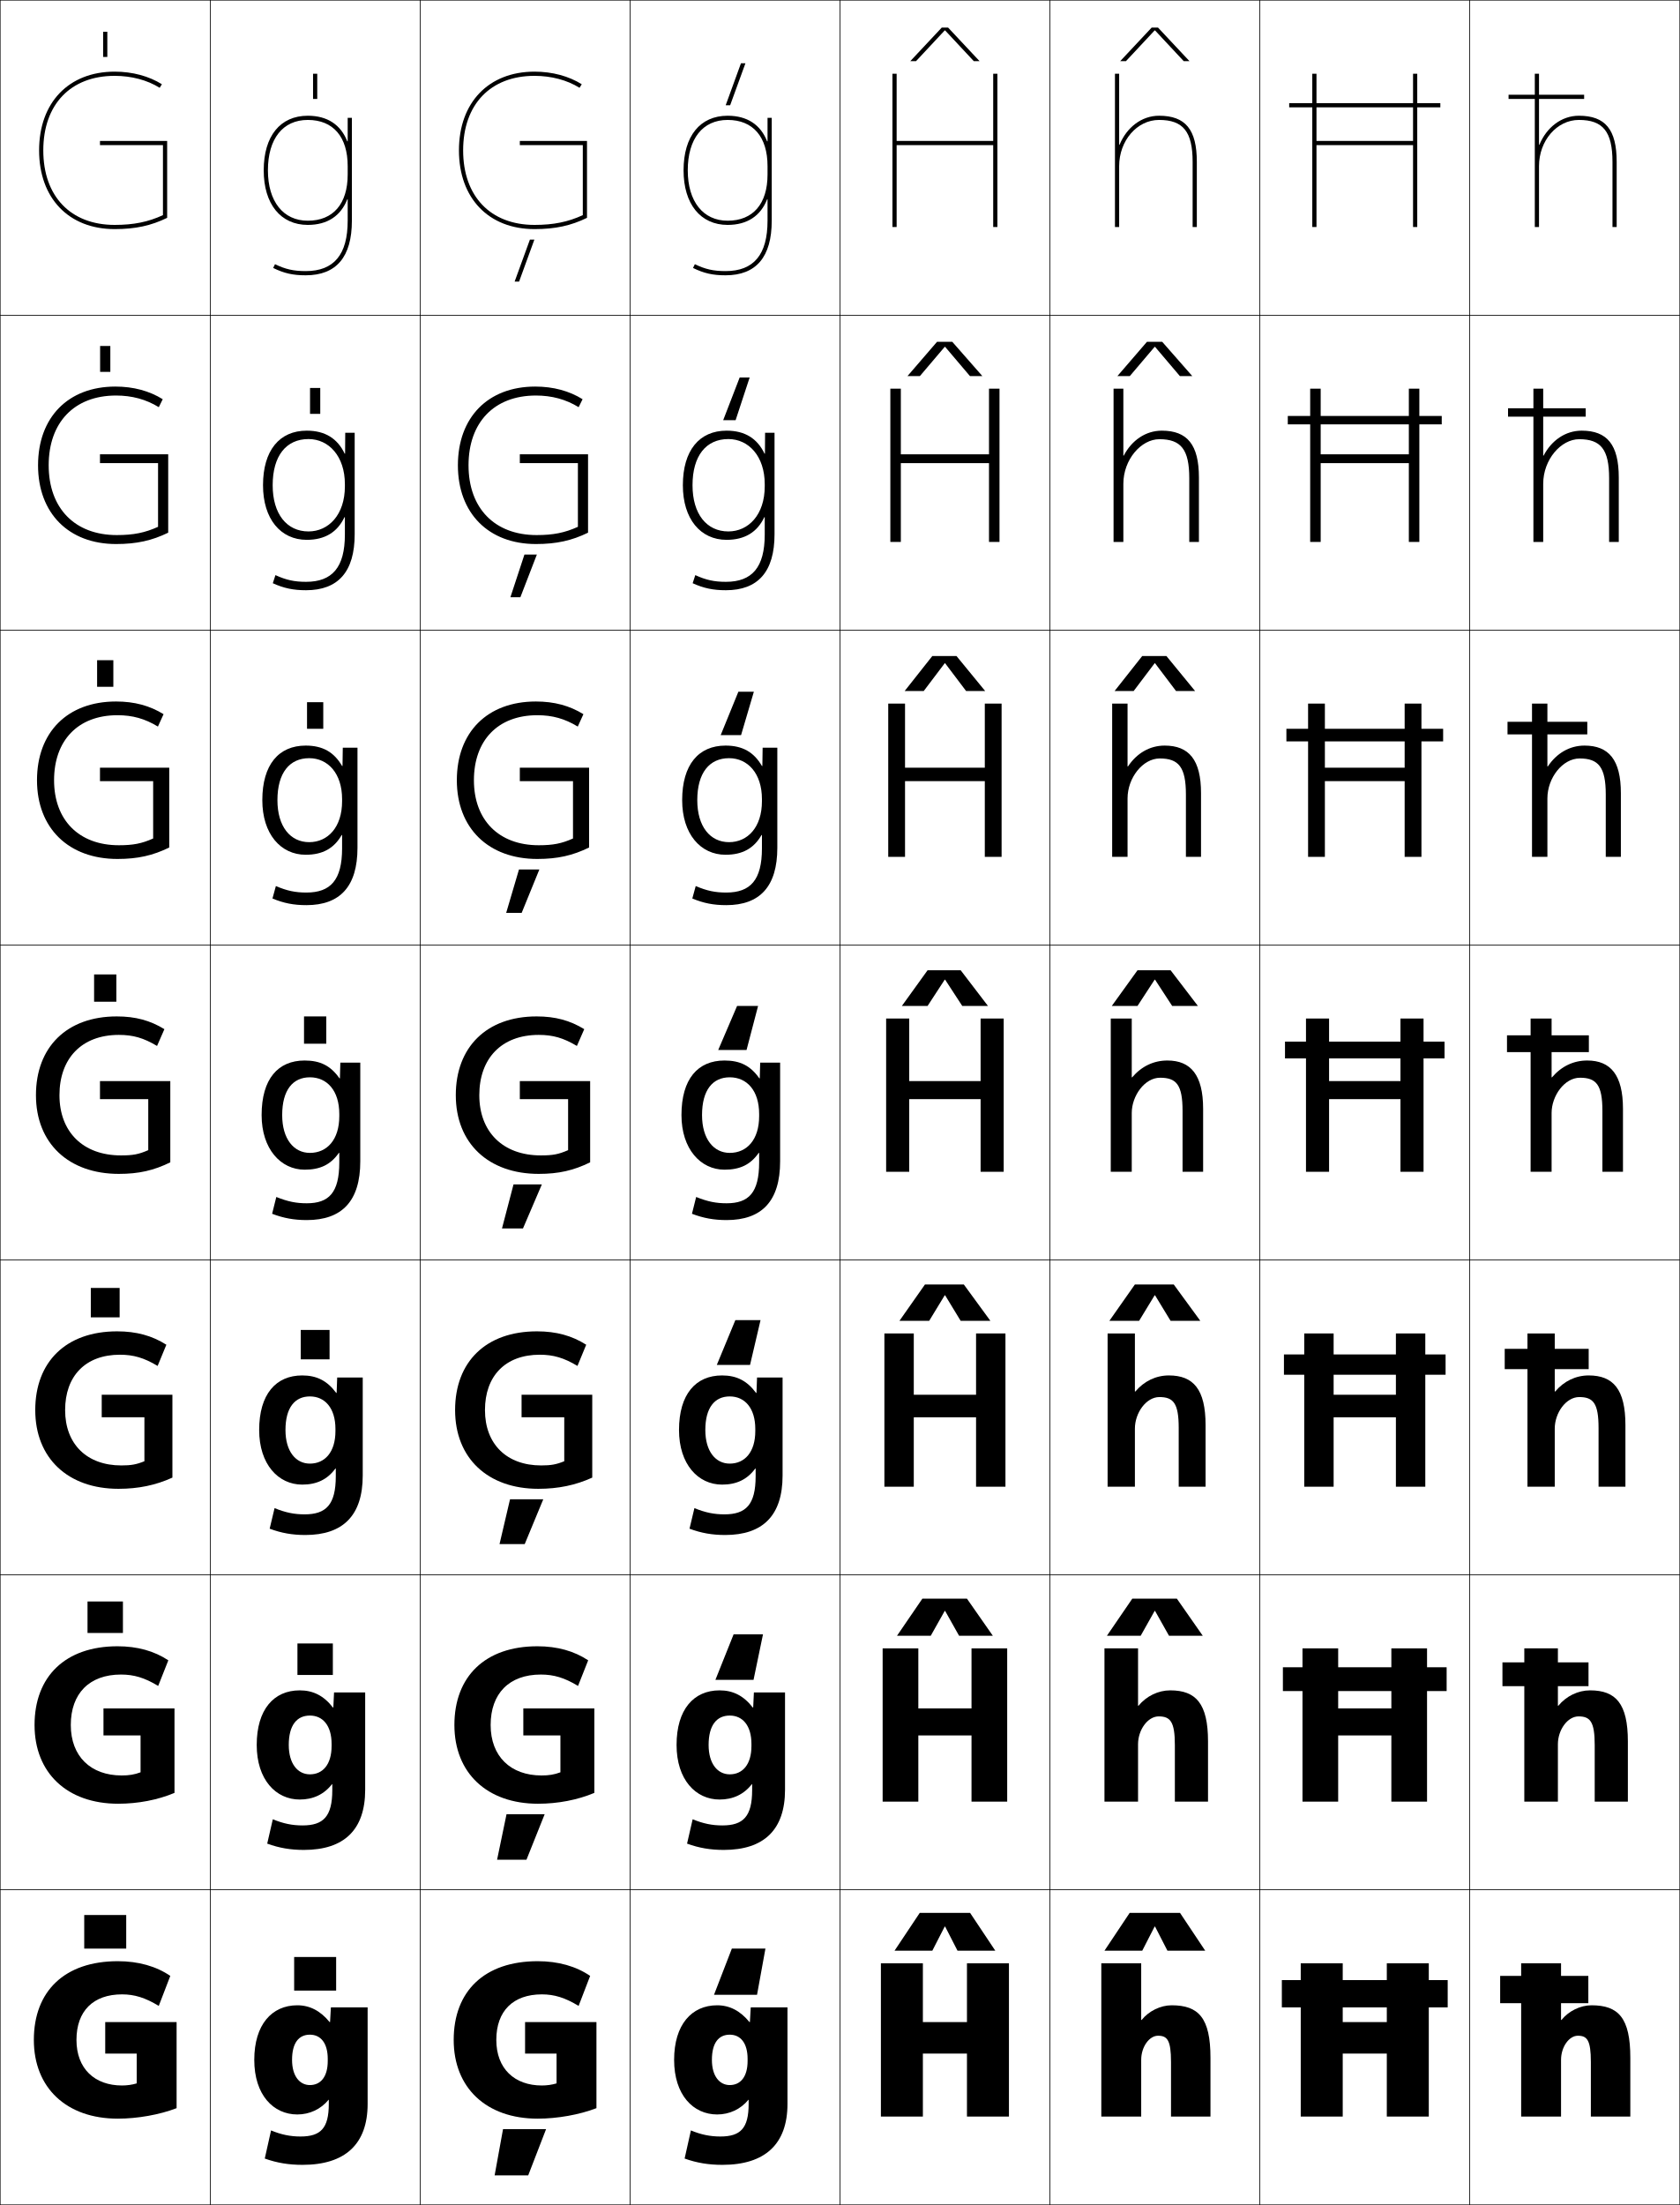
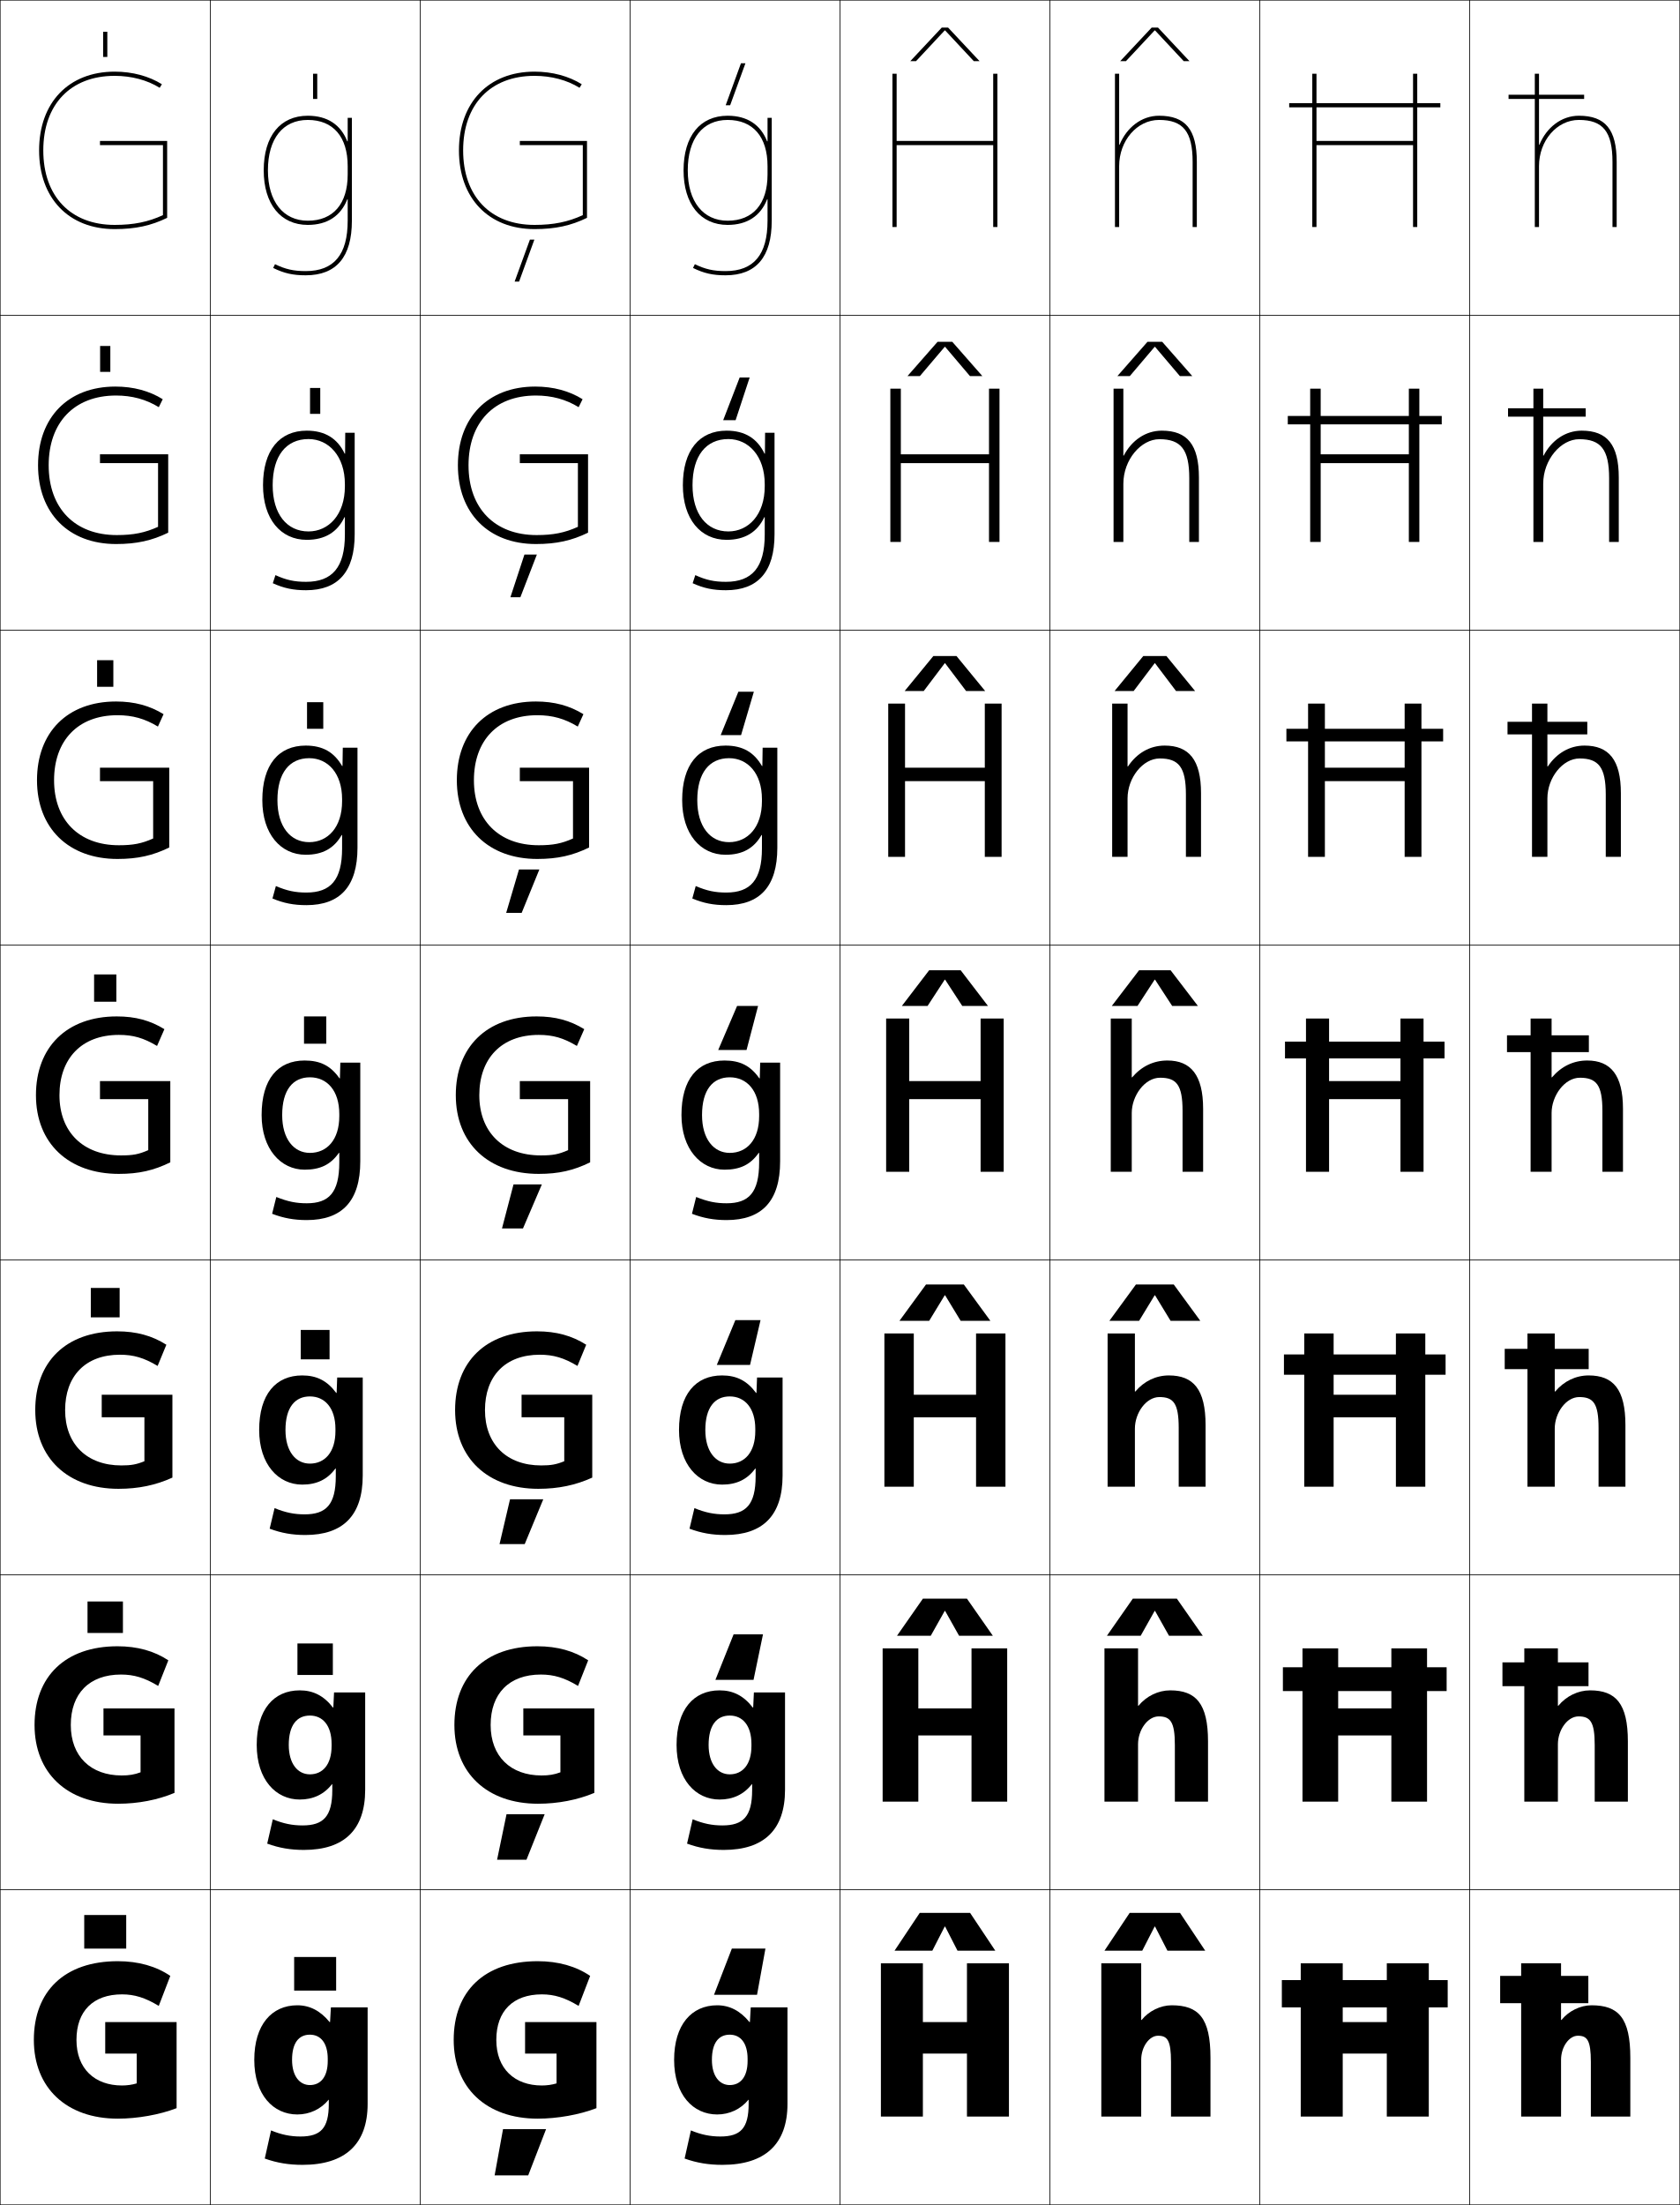
<svg xmlns="http://www.w3.org/2000/svg" width="800.25" height="1050.25" viewBox="0 0 800.25 1050.25" overflow="visible" enable-background="new 0 0 800.25 1050.25" xml:space="preserve">
  <g id="レイヤー1">
    <g>
      <rect x="0.125" y="0.125" fill="none" stroke="#000000" stroke-width="0.25" width="100" height="150" />
      <rect x="100.125" y="0.125" fill="none" stroke="#000000" stroke-width="0.25" width="100" height="150" />
      <rect x="200.125" y="0.125" fill="none" stroke="#000000" stroke-width="0.25" width="100" height="150" />
      <rect x="300.125" y="0.125" fill="none" stroke="#000000" stroke-width="0.25" width="100" height="150" />
      <rect x="400.125" y="0.125" fill="none" stroke="#000000" stroke-width="0.25" width="100" height="150" />
      <rect x="500.125" y="0.125" fill="none" stroke="#000000" stroke-width="0.25" width="100" height="150" />
      <rect x="600.125" y="0.125" fill="none" stroke="#000000" stroke-width="0.25" width="100" height="150" />
      <rect x="0.125" y="150.125" fill="none" stroke="#000000" stroke-width="0.25" width="100" height="150" />
      <rect x="100.125" y="150.125" fill="none" stroke="#000000" stroke-width="0.25" width="100" height="150" />
      <rect x="200.125" y="150.125" fill="none" stroke="#000000" stroke-width="0.25" width="100" height="150" />
      <rect x="300.125" y="150.125" fill="none" stroke="#000000" stroke-width="0.25" width="100" height="150" />
      <rect x="400.125" y="150.125" fill="none" stroke="#000000" stroke-width="0.25" width="100" height="150" />
      <rect x="500.125" y="150.125" fill="none" stroke="#000000" stroke-width="0.25" width="100" height="150" />
      <rect x="600.125" y="150.125" fill="none" stroke="#000000" stroke-width="0.25" width="100" height="150" />
      <rect x="0.125" y="300.125" fill="none" stroke="#000000" stroke-width="0.25" width="100" height="150" />
      <rect x="100.125" y="300.125" fill="none" stroke="#000000" stroke-width="0.25" width="100" height="150" />
      <rect x="200.125" y="300.125" fill="none" stroke="#000000" stroke-width="0.25" width="100" height="150" />
      <rect x="300.125" y="300.125" fill="none" stroke="#000000" stroke-width="0.25" width="100" height="150" />
      <rect x="400.125" y="300.125" fill="none" stroke="#000000" stroke-width="0.25" width="100" height="150" />
      <rect x="500.125" y="300.125" fill="none" stroke="#000000" stroke-width="0.25" width="100" height="150" />
      <rect x="600.125" y="300.125" fill="none" stroke="#000000" stroke-width="0.25" width="100" height="150" />
      <rect x="0.125" y="450.125" fill="none" stroke="#000000" stroke-width="0.25" width="100" height="150" />
      <rect x="100.125" y="450.125" fill="none" stroke="#000000" stroke-width="0.25" width="100" height="150" />
      <rect x="200.125" y="450.125" fill="none" stroke="#000000" stroke-width="0.25" width="100" height="150" />
      <rect x="300.125" y="450.125" fill="none" stroke="#000000" stroke-width="0.25" width="100" height="150" />
      <rect x="400.125" y="450.125" fill="none" stroke="#000000" stroke-width="0.25" width="100" height="150" />
      <rect x="500.125" y="450.125" fill="none" stroke="#000000" stroke-width="0.25" width="100" height="150" />
      <rect x="600.125" y="450.125" fill="none" stroke="#000000" stroke-width="0.25" width="100" height="150" />
      <rect x="0.125" y="600.125" fill="none" stroke="#000000" stroke-width="0.25" width="100" height="150" />
      <rect x="100.125" y="600.125" fill="none" stroke="#000000" stroke-width="0.25" width="100" height="150" />
      <rect x="200.125" y="600.125" fill="none" stroke="#000000" stroke-width="0.25" width="100" height="150" />
      <rect x="300.125" y="600.125" fill="none" stroke="#000000" stroke-width="0.25" width="100" height="150" />
      <rect x="400.125" y="600.125" fill="none" stroke="#000000" stroke-width="0.25" width="100" height="150" />
      <rect x="500.125" y="600.125" fill="none" stroke="#000000" stroke-width="0.25" width="100" height="150" />
      <rect x="600.125" y="600.125" fill="none" stroke="#000000" stroke-width="0.25" width="100" height="150" />
      <rect x="0.125" y="750.125" fill="none" stroke="#000000" stroke-width="0.25" width="100" height="150" />
      <rect x="100.125" y="750.125" fill="none" stroke="#000000" stroke-width="0.25" width="100" height="150" />
      <rect x="200.125" y="750.125" fill="none" stroke="#000000" stroke-width="0.25" width="100" height="150" />
      <rect x="300.125" y="750.125" fill="none" stroke="#000000" stroke-width="0.25" width="100" height="150" />
      <rect x="400.125" y="750.125" fill="none" stroke="#000000" stroke-width="0.25" width="100" height="150" />
      <rect x="500.125" y="750.125" fill="none" stroke="#000000" stroke-width="0.25" width="100" height="150" />
      <rect x="600.125" y="750.125" fill="none" stroke="#000000" stroke-width="0.25" width="100" height="150" />
      <rect x="0.125" y="900.125" fill="none" stroke="#000000" stroke-width="0.25" width="100" height="150" />
      <rect x="100.125" y="900.125" fill="none" stroke="#000000" stroke-width="0.25" width="100" height="150" />
      <rect x="200.125" y="900.125" fill="none" stroke="#000000" stroke-width="0.25" width="100" height="150" />
      <rect x="300.125" y="900.125" fill="none" stroke="#000000" stroke-width="0.25" width="100" height="150" />
      <rect x="400.125" y="900.125" fill="none" stroke="#000000" stroke-width="0.25" width="100" height="150" />
      <rect x="500.125" y="900.125" fill="none" stroke="#000000" stroke-width="0.25" width="100" height="150" />
      <rect x="600.125" y="900.125" fill="none" stroke="#000000" stroke-width="0.25" width="100" height="150" />
      <rect x="700.125" y="0.125" fill="none" stroke="#000000" stroke-width="0.25" width="100" height="150" />
      <rect x="700.125" y="150.125" fill="none" stroke="#000000" stroke-width="0.25" width="100" height="150" />
      <rect x="700.125" y="300.125" fill="none" stroke="#000000" stroke-width="0.25" width="100" height="150" />
      <rect x="700.125" y="450.125" fill="none" stroke="#000000" stroke-width="0.25" width="100" height="150" />
      <rect x="700.125" y="600.125" fill="none" stroke="#000000" stroke-width="0.25" width="100" height="150" />
      <rect x="700.125" y="750.125" fill="none" stroke="#000000" stroke-width="0.25" width="100" height="150" />
      <rect x="700.125" y="900.125" fill="none" stroke="#000000" stroke-width="0.25" width="100" height="150" />
    </g>
    <g>
      <path d="M156.625,1000.125v2c0,11.629-3.903,15.5-13.5,15.5c-4.787,0-9.181-0.888-14-2.9      l-3,13.4c5.918,2.1,11.43,3,18,3c20.275,0,31-9.859,31-29v-46h-17.5l-0.4,7h-0.2      c-4.386-5.381-9.491-8-15.399-8c-12.161,0-20.5,9.257-20.5,26h18c0-8.036,3.168-12,8.5-12      c5.199,0,8.5,4.086,8.5,11.5v1c0,7.688-3.463,11.5-8.5,11.5c-4.852,0-8.5-4.234-8.5-12h-18      c0,16.722,9.121,26,20.5,26c5.84,0,11.196-2.483,14.9-7H156.625z" />
      <path d="M142.791,805.125c6.404,0,11.47,2.568,15.8,8.166h0.2L159.125,806.125h14.833      v46.333c0,19.098-10.065,28.667-29.167,28.667c-6.385,0-11.75-0.909-17.5-3      l2.667-11.601c5.07,2.087,9.308,2.934,14.167,2.934      c9.899,0,14.167-4.236,14.167-16.833v-2.833h-0.133      c-3.782,4.892-9.026,7.333-15.367,7.333c-11.394,0-20.5-9.49-20.5-26h15.266      c0,8.976,4.283,14,10.067,14c6.083,0,10.333-4.632,10.333-13.5v-1      c0-8.705-4.169-13.5-10.333-13.5c-6.235,0-10.067,4.621-10.067,14h-15.266      C122.292,814.214,130.455,805.125,142.791,805.125z" />
      <path d="M143.958,655.125c6.899,0,11.925,2.517,16.2,8.333h0.199L160.625,656.125h12.167      v46.667c0,19.053-9.406,28.333-27.333,28.333c-6.2,0-11.418-0.917-17-3      l2.333-9.8c5.321,2.16,9.402,2.967,14.333,2.967      c10.201,0,14.833-4.602,14.833-18.167v-3.667h-0.167      c-3.86,5.268-8.992,7.667-15.833,7.667c-11.408,0-20.5-9.701-20.5-26h12.532      c0,10.187,4.918,16,11.634,16c7.127,0,12.167-5.45,12.167-15.5v-1      c0-9.995-5.039-15.5-12.167-15.5c-7.139,0-11.634,5.279-11.634,16h-12.532      C123.458,664.046,131.448,655.125,143.958,655.125z" />
      <path d="M124.625,531.125c0-17.247,7.814-26,20.5-26c7.395,0,12.381,2.466,16.6,8.5h0.199      l0.201-7.5h9.5v47c0,19.01-8.747,28-25.5,28c-6.015,0-11.086-0.926-16.5-3l2-8      c5.572,2.234,9.497,3,14.5,3c10.503,0,15.5-4.967,15.5-19.5v-4.5h-0.201      c-3.938,5.643-8.958,8-16.299,8C133.702,557.125,124.625,547.212,124.625,531.125h9.799      c0,11.397,5.553,18,13.201,18c8.172,0,14-6.269,14-17.5v-1c0-11.285-5.907-17.5-14-17.5      c-8.042,0-13.201,5.938-13.201,18H124.625z" />
    </g>
    <path d="M146.625,107.125c9.371,0,15.721-4.328,18.8-12.177H165.625V105.125     c0,16.149-6.542,24-20,24c-5.765,0-9.727-0.894-14.619-3.295L130.125,127.625     c5.207,2.557,9.404,3.5,15.5,3.5c14.598,0,22-8.748,22-26v-49h-2v11.177h-0.2     C162.346,59.453,155.996,55.125,146.625,55.125c-13.149,0-21,9.72-21,26h2c0-15.028,7.103-24,19-24     c12.075,0,19,8.019,19,22v4c0,13.981-6.925,22-19,22c-11.72,0-19-9.196-19-24h-2     C125.625,97.162,133.672,107.125,146.625,107.125z" />
    <path d="M145.625,407.125c-11.934,0-20.666-9.93-20.666-26h7.199c0,12.533,6.129,20,15.134,20     c8.868,0,15.667-7.091,15.667-19.5v-1c0-12.334-6.809-19.5-15.668-19.5     c-9.326,0-15.133,6.949-15.133,20h-7.199c0-16.925,7.826-26,20.666-26     c8.053,0,13.494,3.086,17.333,9.726h0.2l0.133-8.726h7v47.667     c0,18.424-8.299,27.333-24.332,27.333c-6.043,0-10.822-0.932-16.168-3.167     l1.627-5.932c5.346,2.29,9.283,3.099,14.541,3.099c11.487,0,16.999-5.928,17-21     v-6.393h-0.201C159.105,404.11,153.643,407.125,145.625,407.125z" />
    <path d="M146.958,253.125c9.565,0,17.334-7.913,17.334-21.5v-1     c0-13.383-7.71-21.5-17.334-21.5c-10.612,0-17.066,7.96-17.066,22h-4.6     c0-16.603,7.838-26,20.833-26c8.712,0,14.607,3.708,18.066,10.952h0.2     l0.066-9.952h4.5v48.333c0,17.838-7.851,26.667-23.166,26.667     c-6.069,0-10.558-0.938-15.834-3.333l1.254-3.863     c5.119,2.346,9.068,3.196,14.58,3.196c12.473,0,18.499-6.889,18.5-22.5v-8.285     h-0.201c-3.365,7.113-9.271,10.785-17.966,10.785c-12.443,0-20.833-9.946-20.833-26     h4.6C129.892,244.793,136.596,253.125,146.958,253.125z" />
    <g>
      <path d="M79.625,103.757V67.125h-32v2h30v33.349c-7.034,3.246-13.956,4.651-23,4.651      c-20.972,0-34-13.603-34-35.5s13.028-35.5,34-35.5c7.963,0,15.576,2.022,21.438,5.695      L77.125,40.125c-6.111-3.829-13.973-6-22.5-6c-21.869,0-36,14.72-36,37.5s14.131,37.5,36,37.5      C64.586,109.125,72.006,107.469,79.625,103.757z" />
      <path d="M55.291,188.391c7.554,0,14.293,1.818,20.355,5.552l1.874-3.797      C71.186,186.208,63.606,184.125,54.958,184.125c-22.533,0-36.833,14.7-36.833,37.5      c0,22.839,14.62,37.5,37.167,37.5c9.81,0,17.114-1.644,24.834-5.413v-37.321H47.625      v4.2h27.667v30.333c-6.23,2.833-11.726,3.934-19.667,3.934      c-20.006,0-32.433-12.799-32.433-33.233      C23.191,201.26,35.338,188.391,55.291,188.391z" />
      <path d="M55.958,340.658c7.145,0,13.009,1.613,19.271,5.409l2.687-5.898      C71.359,336.122,64.06,334.125,55.292,334.125C32.094,334.125,17.625,348.806,17.625,371.625      c0,22.899,15.108,37.5,38.333,37.5c9.658,0,16.846-1.632,24.667-5.456v-38.011h-33      v6.4h25.333V399.375c-5.427,2.421-9.495,3.217-16.333,3.217      c-19.04,0-30.867-11.995-30.867-30.967      C25.758,352.794,37.024,340.658,55.958,340.658z" />
      <path d="M70.625,523.525v24.3c-4.623,2.009-7.264,2.5-13,2.5      c-18.074,0-29.3-11.19-29.3-28.7c0-17.298,10.385-28.7,28.3-28.7      c6.735,0,11.726,1.408,18.187,5.266l3.5-8C71.532,486.035,64.514,484.125,55.625,484.125      c-23.862,0-38.5,14.662-38.5,37.5c0,22.959,15.597,37.5,39.5,37.5c9.507,0,16.578-1.619,24.5-5.5      v-38.7h-33.5v8.601H70.625z" />
      <path d="M57.125,645.258c6.452,0,11.496,1.455,17.958,5.344l4.167-10.1      C72.494,636.208,65.004,634.125,55.792,634.125c-24.349,0-39,14.524-39,37.5      c0,22.906,15.573,37.5,39.667,37.5c9.456,0,17.692-1.704,25.667-5.334v-39.466H48.458      v10.733h20.333v20.934c-3.803,1.559-6.388,1.999-11,1.999      c-16.375,0-26.767-10.113-26.767-26.366      C31.024,655.49,40.624,645.258,57.125,645.258z" />
      <path d="M57.625,797.592c6.167,0,11.265,1.502,17.729,5.422l4.833-12.2      C73.457,786.383,65.496,784.125,55.958,784.125c-24.836,0-39.5,14.388-39.5,37.5      c0,22.854,15.548,37.5,39.833,37.5c9.405,0,18.806-1.789,26.833-5.167v-40.233H49.292      v12.867h17.667v17.566c-2.984,1.11-5.512,1.5-9,1.5      c-14.678,0-24.233-9.036-24.233-24.033C33.725,806.654,42.538,797.592,57.625,797.592z      " />
      <path d="M50.125,963.125v15h15v14.2c-2.164,0.66-4.636,1-7,1      c-12.979,0-21.7-7.959-21.7-21.7c0-13.808,8.026-21.7,21.7-21.7      c5.884,0,11.035,1.55,17.5,5.5l5.5-14.3c-6.706-4.568-15.139-7-25-7      c-25.323,0-40,14.25-40,37.5c0,22.802,15.523,37.5,40,37.5c9.354,0,19.919-1.874,28-5v-41H50.125z" />
    </g>
    <g>
      <path d="M356.625,1000.125v2c0,11.629-3.903,15.5-13.5,15.5c-4.787,0-9.181-0.888-14-2.9      l-3,13.4c5.918,2.1,11.43,3,18,3c20.275,0,31-9.859,31-29v-46h-17.5l-0.4,7h-0.2      c-4.386-5.381-9.491-8-15.399-8c-12.161,0-20.5,9.257-20.5,26h18c0-8.036,3.168-12,8.5-12      c5.199,0,8.5,4.086,8.5,11.5v1c0,7.688-3.463,11.5-8.5,11.5c-4.852,0-8.5-4.234-8.5-12h-18      c0,16.722,9.121,26,20.5,26c5.84,0,11.196-2.483,14.9-7H356.625z" />
      <path d="M342.792,805.125c6.404,0,11.469,2.568,15.799,8.166h0.2L359.125,806.125h14.833      v46.333c0,19.098-10.065,28.667-29.167,28.667c-6.385,0-11.75-0.909-17.5-3      l2.667-11.601c5.07,2.087,9.308,2.934,14.167,2.934      c9.899,0,14.167-4.236,14.167-16.833v-2.833h-0.133      c-3.782,4.892-9.027,7.333-15.367,7.333c-11.394,0-20.5-9.49-20.5-26h15.266      c0,8.976,4.283,14,10.067,14c6.083,0,10.333-4.632,10.333-13.5v-1      c0-8.705-4.169-13.5-10.333-13.5c-6.235,0-10.067,4.621-10.067,14h-15.266      C322.292,814.214,330.456,805.125,342.792,805.125z" />
      <path d="M343.958,655.125c6.899,0,11.925,2.517,16.2,8.333h0.199L360.625,656.125h12.167      v46.667c0,19.053-9.406,28.333-27.333,28.333c-6.2,0-11.418-0.917-17-3l2.333-9.8      c5.321,2.16,9.402,2.967,14.333,2.967c10.201,0,14.833-4.602,14.833-18.167      v-3.667h-0.167c-3.859,5.268-8.992,7.667-15.833,7.667c-11.408,0-20.5-9.701-20.5-26      h12.533c0,10.187,4.917,16,11.634,16c7.127,0,12.167-5.45,12.167-15.5v-1      c0-9.995-5.039-15.5-12.167-15.5c-7.139,0-11.634,5.279-11.634,16h-12.533      C323.458,664.046,331.448,655.125,343.958,655.125z" />
      <path d="M324.625,531.125c0-17.247,7.814-26,20.5-26c7.395,0,12.381,2.466,16.6,8.5h0.199      l0.201-7.5h9.5v47c0,19.01-8.747,28-25.5,28c-6.015,0-11.086-0.926-16.5-3l2-8      c5.572,2.234,9.497,3,14.5,3c10.503,0,15.5-4.967,15.5-19.5v-4.5h-0.201      c-3.938,5.643-8.958,8-16.299,8C333.702,557.125,324.625,547.212,324.625,531.125h9.799      c0,11.397,5.553,18,13.201,18c8.172,0,14-6.269,14-17.5v-1c0-11.285-5.907-17.5-14-17.5      c-8.042,0-13.201,5.938-13.201,18H324.625z" />
    </g>
    <path d="M346.625,107.125c9.371,0,15.721-4.328,18.8-12.177H365.625V105.125     c0,16.149-6.542,24-20,24c-5.765,0-9.727-0.894-14.619-3.295L330.125,127.625     c5.207,2.557,9.404,3.5,15.5,3.5c14.598,0,22-8.748,22-26v-49h-2v11.177h-0.2     C362.346,59.453,355.996,55.125,346.625,55.125c-13.149,0-21,9.72-21,26h2c0-15.028,7.103-24,19-24     c12.075,0,19,8.019,19,22v4c0,13.981-6.925,22-19,22c-11.72,0-19-9.196-19-24h-2     C325.625,97.162,333.672,107.125,346.625,107.125z" />
    <path d="M345.625,407.125c-11.934,0-20.666-9.93-20.666-26h7.199c0,12.533,6.129,20,15.134,20     c8.868,0,15.667-7.091,15.667-19.5v-1c0-12.334-6.809-19.5-15.668-19.5     c-9.326,0-15.133,6.949-15.133,20h-7.199c0-16.925,7.826-26,20.666-26     c8.053,0,13.494,3.086,17.333,9.726h0.2l0.133-8.726h7v47.667     c0,18.424-8.299,27.333-24.332,27.333c-6.043,0-10.822-0.932-16.168-3.167     l1.627-5.932c5.346,2.29,9.283,3.099,14.541,3.099c11.487,0,16.999-5.928,17-21     v-6.393h-0.201C359.105,404.11,353.643,407.125,345.625,407.125z" />
    <path d="M346.958,253.125c9.565,0,17.334-7.913,17.334-21.5v-1     c0-13.383-7.71-21.5-17.334-21.5c-10.612,0-17.066,7.96-17.066,22h-4.6     c0-16.603,7.838-26,20.833-26c8.712,0,14.607,3.708,18.066,10.952h0.2     l0.066-9.952h4.5v48.333c0,17.838-7.851,26.667-23.166,26.667     c-6.069,0-10.558-0.938-15.834-3.333l1.254-3.863     c5.119,2.346,9.068,3.196,14.58,3.196c12.473,0,18.499-6.889,18.5-22.5v-8.285     h-0.201c-3.365,7.113-9.271,10.785-17.966,10.785c-12.443,0-20.833-9.946-20.833-26     h4.6C329.892,244.793,336.596,253.125,346.958,253.125z" />
    <g>
      <path d="M279.625,103.757V67.125h-32v2h30v33.349c-7.034,3.246-13.956,4.651-23,4.651      c-20.972,0-34-13.603-34-35.5s13.028-35.5,34-35.5c7.963,0,15.576,2.022,21.438,5.695      L277.125,40.125c-6.111-3.829-13.973-6-22.5-6c-21.869,0-36,14.72-36,37.5s14.131,37.5,36,37.5      C264.586,109.125,272.006,107.469,279.625,103.757z" />
      <path d="M255.292,188.391c7.554,0,14.292,1.818,20.354,5.552l1.874-3.797      c-6.334-3.938-13.914-6.021-22.562-6.021c-22.534,0-36.833,14.7-36.833,37.5      c0,22.839,14.62,37.5,37.167,37.5c9.81,0,17.113-1.644,24.833-5.413v-37.321H247.625      v4.2h27.667v30.333c-6.23,2.833-11.726,3.934-19.667,3.934      c-20.005,0-32.433-12.799-32.433-33.233      C223.191,201.26,235.339,188.391,255.292,188.391z" />
      <path d="M255.958,340.658c7.145,0,13.009,1.613,19.271,5.409l2.687-5.898      c-6.557-4.047-13.856-6.044-22.625-6.044c-23.198,0-37.667,14.681-37.667,37.5      c0,22.899,15.108,37.5,38.333,37.5c9.658,0,16.846-1.632,24.667-5.456v-38.011h-33      v6.4h25.333V399.375c-5.427,2.421-9.495,3.217-16.333,3.217      c-19.04,0-30.866-11.995-30.866-30.967      C225.759,352.794,237.024,340.658,255.958,340.658z" />
      <path d="M270.625,523.525v24.3c-4.623,2.009-7.264,2.5-13,2.5      c-18.074,0-29.3-11.19-29.3-28.7c0-17.298,10.385-28.7,28.3-28.7      c6.735,0,11.726,1.408,18.187,5.266l3.5-8C271.532,486.035,264.514,484.125,255.625,484.125      c-23.862,0-38.5,14.662-38.5,37.5c0,22.959,15.597,37.5,39.5,37.5c9.507,0,16.578-1.619,24.5-5.5      v-38.7h-33.5v8.601H270.625z" />
      <path d="M257.125,645.258c6.451,0,11.495,1.455,17.957,5.344l4.167-10.1      c-6.755-4.294-14.245-6.377-23.458-6.377c-24.349,0-39,14.524-39,37.5      c0,22.906,15.572,37.5,39.667,37.5c9.456,0,17.691-1.704,25.667-5.334v-39.466h-33.667      v10.733h20.333v20.934c-3.803,1.559-6.387,1.999-11,1.999      c-16.376,0-26.767-10.113-26.767-26.366      C231.025,655.49,240.624,645.258,257.125,645.258z" />
      <path d="M257.625,797.592c6.168,0,11.265,1.502,17.729,5.422l4.833-12.2      c-6.73-4.431-14.691-6.688-24.229-6.688c-24.836,0-39.5,14.388-39.5,37.5      c0,22.854,15.548,37.5,39.833,37.5c9.404,0,18.805-1.789,26.833-5.167v-40.233h-33.833      v12.867h17.667v17.566c-2.984,1.11-5.512,1.5-9,1.5      c-14.678,0-24.233-9.036-24.233-24.033      C233.725,806.654,242.538,797.592,257.625,797.592z" />
      <path d="M250.125,963.125v15h15v14.2c-2.164,0.66-4.636,1-7,1      c-12.979,0-21.7-7.959-21.7-21.7c0-13.808,8.026-21.7,21.7-21.7      c5.884,0,11.035,1.55,17.5,5.5l5.5-14.3c-6.706-4.568-15.139-7-25-7      c-25.323,0-40,14.25-40,37.5c0,22.802,15.523,37.5,40,37.5c9.354,0,19.919-1.874,28-5v-41H250.125z" />
    </g>
    <g>
      <rect x="40.125" y="912.125" width="20" height="16" />
      <rect x="41.691" y="762.791" width="16.867" height="15.001" />
      <rect x="43.258" y="613.458" width="13.733" height="14" />
      <rect x="44.825" y="464.125" width="10.6" height="13" />
      <rect x="46.258" y="314.458" width="7.733" height="12.667" />
      <rect x="47.692" y="164.792" width="4.866" height="12.333" />
      <rect x="49.125" y="15.125" width="2" height="12" />
    </g>
    <g>
      <rect x="140.125" y="932.125" width="20" height="16" />
      <rect x="141.691" y="782.791" width="16.867" height="15" />
      <rect x="143.258" y="633.458" width="13.733" height="14" />
      <rect x="144.825" y="484.125" width="10.6" height="13" />
      <rect x="146.258" y="334.458" width="7.733" height="12.667" />
      <rect x="147.692" y="184.792" width="4.867" height="12.333" />
      <rect x="149.125" y="35.125" width="2" height="12" />
    </g>
    <g>
      <polygon points="460.625,978.125 460.625,1008.125 480.625,1008.125 480.625,935.125 460.625,935.125 460.625,963.125       439.625,963.125 439.625,935.125 419.625,935.125 419.625,1008.125 439.625,1008.125 439.625,978.125 " />
      <polygon points="462.792,826.592 462.792,858.125 479.791,858.125 479.791,785.125 462.792,785.125       462.792,813.725 437.458,813.725 437.458,785.125 420.458,785.125 420.458,858.125       437.458,858.125 437.458,826.592 " />
      <polygon points="464.958,675.059 464.958,708.125 478.958,708.125 478.958,635.125 464.958,635.125       464.958,664.325 435.292,664.325 435.292,635.125 421.292,635.125 421.292,708.125       435.292,708.125 435.292,675.059 " />
      <polygon points="433.125,485.125 422.125,485.125 422.125,558.125 433.125,558.125 433.125,523.525 467.125,523.525       467.125,558.125 478.125,558.125 478.125,485.125 467.125,485.125 467.125,514.925 433.125,514.925 " />
      <polygon points="431.125,335.125 423.125,335.125 423.125,408.125 431.125,408.125 431.125,372.058       469.125,372.058 469.125,408.125 477.125,408.125 477.125,335.125 469.125,335.125 469.125,365.658       431.125,365.658 " />
      <polygon points="429.125,185.125 424.125,185.125 424.125,258.125 429.125,258.125 429.125,220.592 471.125,220.592       471.125,258.125 476.125,258.125 476.125,185.125 471.125,185.125 471.125,216.392 429.125,216.392 " />
      <polygon points="473.125,35.125 473.125,67.125 427.125,67.125 427.125,35.125 425.125,35.125 425.125,108.125 427.125,108.125       427.125,69.125 473.125,69.125 473.125,108.125 475.125,108.125 475.125,35.125 " />
    </g>
    <g>
      <rect x="714.625" y="941.125" width="42" height="13" />
      <rect x="715.708" y="791.791" width="41" height="11.334" />
      <rect x="716.792" y="642.458" width="40" height="9.667" />
      <rect x="717.875" y="493.125" width="39" height="8" />
      <rect x="718.125" y="343.792" width="38" height="6" />
      <rect x="718.375" y="194.458" width="37" height="4" />
      <rect x="718.625" y="45.125" width="36" height="2" />
    </g>
    <g>
      <path d="M576.625,980.125v28h-18.799v-26c0-10.38-1.756-12.5-6.201-12.5c-4.115,0-8,5.238-8,11.5v27      h-19v-73h19v27h0.201c3.406-4.256,8.984-7,14.299-7C570.982,955.125,576.625,961.129,576.625,980.125z      " />
      <path d="M526.125,785.125h16v27.333h0.201c3.79-4.606,9.415-7.333,15.132-7.333      c12.255,0,18,6.281,18,24.333V858.125h-15.799v-27c0-11.064-2.142-13.601-7.701-13.601      c-5.2,0-9.833,6.377-9.833,13.267V858.125h-16V785.125z" />
      <path d="M527.625,635.125h13v27.667h0.201c4.175-4.957,9.847-7.667,15.966-7.667      c11.651,0,17.5,6.559,17.5,23.667V708.125h-12.799v-28c0-11.749-2.527-14.7-9.201-14.7      c-6.285,0-11.667,7.515-11.667,15.033V708.125h-13V635.125z" />
      <path d="M539.125,513.125h0.201c4.559-5.307,10.277-8,16.799-8c11.049,0,17,6.836,17,23v30      h-9.799v-29c0-12.434-2.912-15.8-10.701-15.8c-7.369,0-13.5,8.652-13.5,16.8v28h-10      v-73h10V513.125z" />
    </g>
    <path d="M529.793,335.125H537.125v29.931h0.201c4.16-6.252,10.322-9.931,17.467-9.931     c11.57,0,17.332,6.75,17.332,22.667V408.125h-7.199v-29.667     c0-13.086-3.438-17.2-12.467-17.2c-8.025,0-15.334,9.154-15.334,19.033V408.125     h-7.332V335.125z" />
    <path d="M535.125,185.125v31.861h0.201c3.761-7.197,10.368-11.861,18.133-11.861     c12.094,0,17.666,6.665,17.666,22.333V258.125h-4.6v-30.333     c0-13.74-3.961-18.6-14.232-18.6c-8.682,0-17.168,9.656-17.168,21.267V258.125     h-4.666v-73H535.125z" />
    <path d="M533.125,68.916V35.125h-2v73h2v-29c0-12.131,8.523-22,19-22c11.515,0,16,5.607,16,20v31h2v-31     c0-15.42-5.383-22-18-22c-8.386,0-15.437,5.649-18.799,13.791H533.125z" />
    <g>
      <path d="M776.625,980.125v28h-18.799v-26c0-10.38-1.756-12.5-6.201-12.5c-4.115,0-8,5.238-8,11.5v27      h-19v-73h19v27h0.201c3.406-4.256,8.984-7,14.299-7C770.982,955.125,776.625,961.129,776.625,980.125z      " />
      <path d="M726.125,785.125h16v27.333h0.201c3.79-4.606,9.415-7.333,15.132-7.333      c12.255,0,18,6.281,18,24.333V858.125h-15.799v-27c0-11.064-2.142-13.601-7.701-13.601      c-5.2,0-9.833,6.377-9.833,13.267V858.125h-16V785.125z" />
      <path d="M727.625,635.125h13v27.667h0.201c4.175-4.957,9.847-7.667,15.966-7.667      c11.651,0,17.5,6.559,17.5,23.667V708.125h-12.799v-28c0-11.749-2.527-14.7-9.201-14.7      c-6.285,0-11.667,7.515-11.667,15.033V708.125h-13V635.125z" />
      <path d="M739.125,513.125h0.201c4.559-5.307,10.277-8,16.799-8c11.049,0,17,6.836,17,23v30      h-9.799v-29c0-12.434-2.912-15.8-10.701-15.8c-7.369,0-13.5,8.652-13.5,16.8v28h-10      v-73h10V513.125z" />
    </g>
    <path d="M729.793,335.125H737.125v29.931h0.201c4.16-6.252,10.322-9.931,17.467-9.931     c11.57,0,17.332,6.75,17.332,22.667V408.125h-7.199v-29.667     c0-13.086-3.438-17.2-12.467-17.2c-8.025,0-15.334,9.154-15.334,19.033V408.125     h-7.332V335.125z" />
    <path d="M735.125,185.125v31.861h0.201c3.761-7.197,10.368-11.861,18.133-11.861     c12.094,0,17.666,6.665,17.666,22.333V258.125h-4.6v-30.333     c0-13.74-3.961-18.6-14.232-18.6c-8.682,0-17.168,9.656-17.168,21.267V258.125     h-4.666v-73H735.125z" />
    <path d="M733.125,68.916V35.125h-2v73h2v-29c0-12.131,8.523-22,19-22c11.515,0,16,5.607,16,20v31h2v-31     c0-15.42-5.383-22-18-22c-8.386,0-15.437,5.649-18.799,13.791H733.125z" />
    <g>
      <polygon points="355.102,30.125 352.973,30.125 345.693,50.125 347.82,50.125 " />
      <polygon points="344.504,200.125 350.422,200.125 357.109,179.791 352.356,179.791 " />
      <polygon points="343.314,350.125 353.023,350.125 359.117,329.458 351.741,329.458 " />
      <polygon points="361.125,479.125 351.125,479.125 342.125,500.125 355.625,500.125 " />
      <polygon points="362.291,628.791 350.292,628.791 341.458,650.125 357.292,650.125 " />
      <polygon points="363.458,778.458 349.458,778.458 340.792,800.125 358.958,800.125 " />
      <polygon points="364.625,928.125 348.625,928.125 340.125,950.125 360.625,950.125 " />
    </g>
    <g>
      <polygon points="245.148,134.125 247.277,134.125 254.557,114.125 252.429,114.125 " />
      <polygon points="243.14,284.458 247.893,284.458 255.746,264.125 249.828,264.125 " />
      <polygon points="241.133,434.792 248.509,434.792 256.936,414.125 247.227,414.125 " />
      <polygon points="239.125,585.125 249.125,585.125 258.125,564.125 244.625,564.125 " />
      <polygon points="237.958,735.458 249.958,735.458 258.792,714.125 242.958,714.125 " />
      <polygon points="236.792,885.792 250.792,885.792 259.458,864.125 241.292,864.125 " />
      <polygon points="235.625,1036.125 251.625,1036.125 260.125,1014.125 239.625,1014.125 " />
    </g>
    <g>
      <g>
        <polygon points="660.625,978.125 660.625,1008.125 680.625,1008.125 680.625,935.125 660.625,935.125 660.625,963.125        639.625,963.125 639.625,935.125 619.625,935.125 619.625,1008.125 639.625,1008.125 639.625,978.125 " />
        <rect x="610.625" y="943.125" width="79" height="13" />
      </g>
      <g>
        <polygon points="662.791,826.592 662.791,858.125 679.791,858.125 679.791,785.125 662.791,785.125        662.791,813.725 637.458,813.725 637.458,785.125 620.458,785.125 620.458,858.125        637.458,858.125 637.458,826.592 " />
        <rect x="611.125" y="794.125" width="78" height="11.333" />
      </g>
      <g>
        <polygon points="664.958,675.059 664.958,708.125 678.958,708.125 678.958,635.125 664.958,635.125        664.958,664.324 635.292,664.324 635.292,635.125 621.292,635.125 621.292,708.125        635.292,708.125 635.292,675.059 " />
        <rect x="611.625" y="645.125" width="77" height="9.667" />
      </g>
      <g>
        <polygon points="633.125,485.125 622.125,485.125 622.125,558.125 633.125,558.125 633.125,523.525 667.125,523.525        667.125,558.125 678.125,558.125 678.125,485.125 667.125,485.125 667.125,514.924 633.125,514.924 " />
        <rect x="612.125" y="496.125" width="76" height="8" />
      </g>
      <g>
        <polygon points="631.125,335.125 623.125,335.125 623.125,408.125 631.125,408.125 631.125,372.058        669.125,372.058 669.125,408.125 677.125,408.125 677.125,335.125 669.125,335.125 669.125,365.657        631.125,365.657 " />
        <rect x="612.792" y="347.125" width="74.666" height="6" />
      </g>
      <g>
        <polygon points="629.125,185.125 624.125,185.125 624.125,258.125 629.125,258.125 629.125,220.592 671.125,220.592        671.125,258.125 676.125,258.125 676.125,185.125 671.125,185.125 671.125,216.391 629.125,216.391 " />
        <rect x="613.458" y="198.125" width="73.334" height="4" />
      </g>
      <g>
        <polygon points="673.125,35.125 673.125,67.125 627.125,67.125 627.125,35.125 625.125,35.125 625.125,108.125        627.125,108.125 627.125,69.125 673.125,69.125 673.125,108.125 675.125,108.125 675.125,35.125 " />
        <rect x="614.125" y="49.125" width="72" height="2" />
      </g>
    </g>
    <g>
      <polygon points="450.025,917.625 444.125,929.125 426.125,929.125 438.125,911.125 462.125,911.125 474.125,929.125       456.125,929.125 450.225,917.625 " />
-       <polygon points="450.025,767.292 443.375,779.125 427.292,779.125 439.375,761.458 460.625,761.458       472.958,779.125 456.875,779.125 450.225,767.292 " />
-       <polygon points="450.025,616.958 442.625,629.125 428.458,629.125 440.625,611.792 459.125,611.792       471.792,629.125 457.625,629.125 450.225,616.958 " />
-       <polygon points="450.025,466.625 441.875,479.125 429.625,479.125 441.875,462.125 457.625,462.125 470.625,479.125       458.375,479.125 450.225,466.625 " />
-       <polygon points="440.038,329.125 430.958,329.125 444.125,312.458 455.625,312.458       469.291,329.125 460.212,329.125 450.225,315.914 450.025,315.914 " />
-       <polygon points="438.202,179.125 432.292,179.125 446.375,162.792 453.625,162.792 467.958,179.125       462.048,179.125 450.225,165.204 450.024,165.204 " />
+       <polygon points="450.025,767.292 443.375,779.125 427.292,779.125 439.625,761.458 460.625,761.458       472.958,779.125 456.875,779.125 450.225,767.292 " />
+       <polygon points="450.025,616.958 442.625,629.125 428.458,629.125 441.125,611.792 459.125,611.792       471.792,629.125 457.625,629.125 450.225,616.958 " />
+       <polygon points="450.025,466.625 441.875,479.125 429.625,479.125 442.625,462.125 457.625,462.125 470.625,479.125       458.375,479.125 450.225,466.625 " />
+       <polygon points="440.038,329.125 430.958,329.125 444.625,312.458 455.625,312.458       469.291,329.125 460.212,329.125 450.225,315.914 450.025,315.914 " />
+       <polygon points="438.202,179.125 432.292,179.125 446.625,162.792 453.625,162.792 467.958,179.125       462.048,179.125 450.225,165.204 450.024,165.204 " />
      <polygon points="466.625,29.125 463.885,29.125 450.225,14.493 450.024,14.493 436.365,29.125       433.625,29.125 448.625,13.125 451.625,13.125 " />
    </g>
    <g>
      <polygon points="550.025,917.625 544.125,929.125 526.125,929.125 538.125,911.125 562.125,911.125 574.125,929.125       556.125,929.125 550.225,917.625 " />
-       <polygon points="550.025,767.292 543.375,779.125 527.291,779.125 539.375,761.458 560.625,761.458       572.958,779.125 556.875,779.125 550.225,767.292 " />
-       <polygon points="550.025,616.958 542.625,629.125 528.458,629.125 540.625,611.792 559.125,611.792       571.792,629.125 557.625,629.125 550.225,616.958 " />
-       <polygon points="550.025,466.625 541.875,479.125 529.625,479.125 541.875,462.125 557.625,462.125 570.625,479.125       558.375,479.125 550.225,466.625 " />
-       <polygon points="540.038,329.125 530.958,329.125 544.125,312.458 555.625,312.458       569.291,329.125 560.211,329.125 550.225,315.914 550.024,315.914 " />
-       <polygon points="538.202,179.125 532.292,179.125 546.375,162.792 553.625,162.792 567.958,179.125       562.048,179.125 550.225,165.204 550.024,165.204 " />
+       <polygon points="550.025,767.292 543.375,779.125 527.291,779.125 539.625,761.458 560.625,761.458       572.958,779.125 556.875,779.125 550.225,767.292 " />
+       <polygon points="550.025,616.958 542.625,629.125 528.458,629.125 541.125,611.792 559.125,611.792       571.792,629.125 557.625,629.125 550.225,616.958 " />
+       <polygon points="550.025,466.625 541.875,479.125 529.625,479.125 542.625,462.125 557.625,462.125 570.625,479.125       558.375,479.125 550.225,466.625 " />
+       <polygon points="540.038,329.125 530.958,329.125 544.625,312.458 555.625,312.458       569.291,329.125 560.211,329.125 550.225,315.914 550.024,315.914 " />
+       <polygon points="538.202,179.125 532.292,179.125 546.625,162.792 553.625,162.792 567.958,179.125       562.048,179.125 550.225,165.204 550.024,165.204 " />
      <polygon points="566.625,29.125 563.885,29.125 550.225,14.493 550.024,14.493 536.365,29.125       533.625,29.125 548.625,13.125 551.625,13.125 " />
    </g>
  </g>
</svg>
